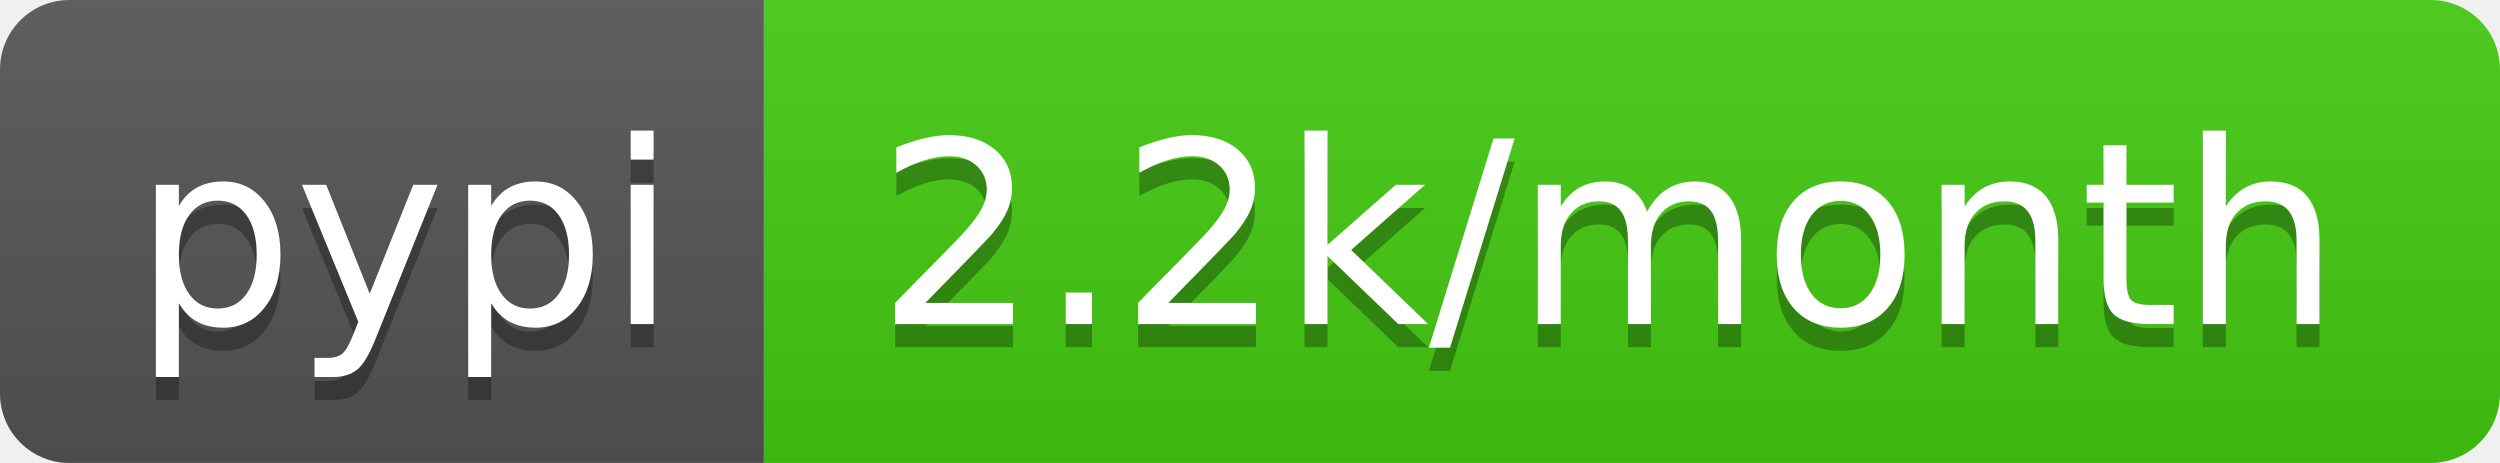
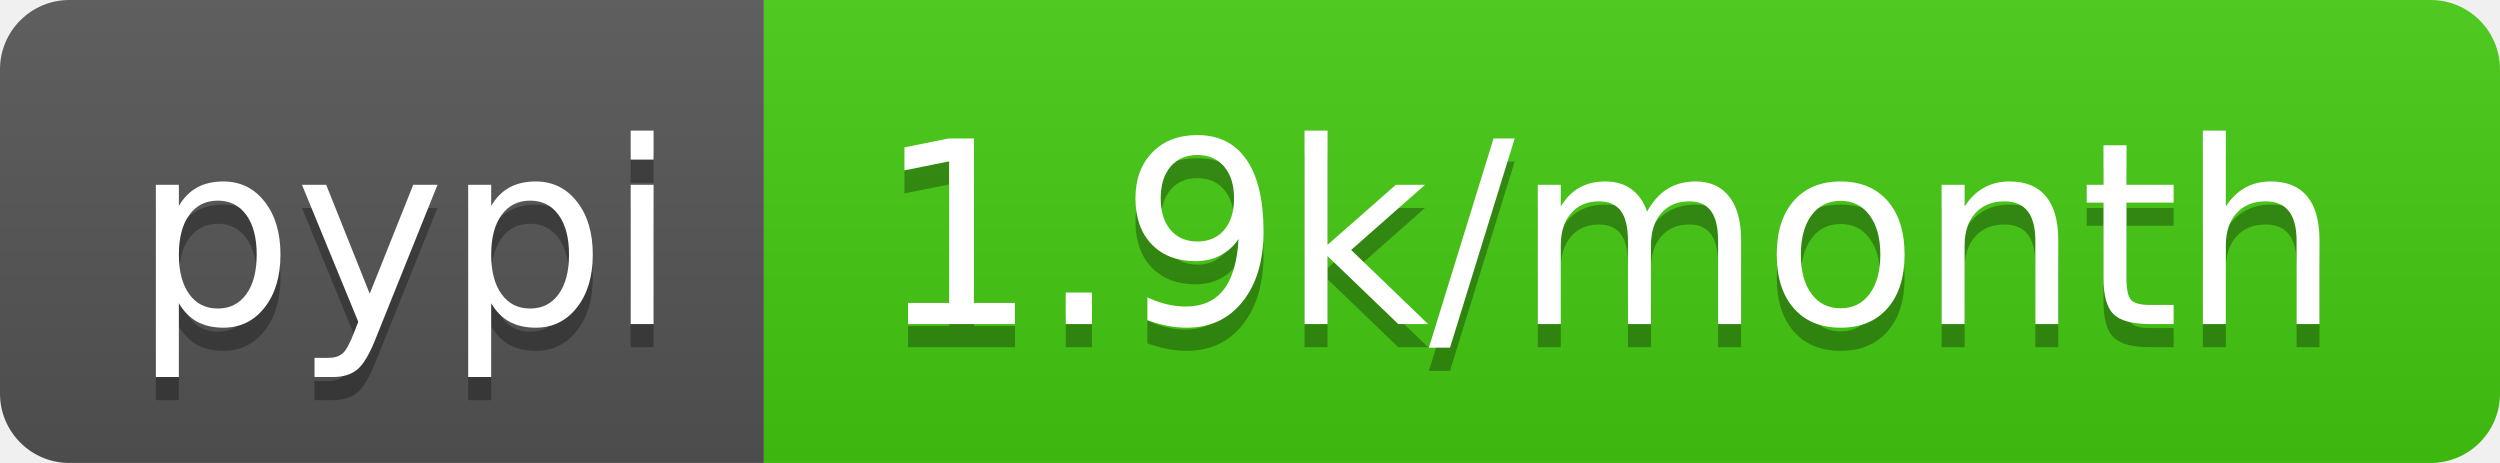
<svg xmlns="http://www.w3.org/2000/svg" width="108" height="20">
  <linearGradient id="b" x2="0" y2="100%">
    <stop offset="0" stop-color="#bbb" stop-opacity=".1" />
    <stop offset="1" stop-opacity=".1" />
  </linearGradient>
  <clipPath id="a">
    <rect width="108" height="20" rx="3" fill="#fff" />
  </clipPath>
  <g clip-path="url(#a)">
    <path fill="#555" d="M0 0h33v20H0z" />
    <path fill="#4c1" d="M33 0h75v20H33z" />
    <path fill="url(#b)" d="M0 0h108v20H0z" />
  </g>
  <g fill="#fff" text-anchor="middle" font-family="DejaVu Sans,Verdana,Geneva,sans-serif" font-size="110">
    <text x="175" y="150" fill="#010101" fill-opacity=".3" transform="scale(.1)" textLength="230">pypi</text>
    <text x="175" y="140" transform="scale(.1)" textLength="230">pypi</text>
-     <text x="695" y="150" fill="#010101" fill-opacity=".3" transform="scale(.1)" textLength="650">2.2k/month</text>
-     <text x="695" y="140" transform="scale(.1)" textLength="650">2.2k/month</text>
+     <text x="695" y="150" fill="#010101" fill-opacity=".3" transform="scale(.1)" textLength="650">1.9k/month</text>
+     <text x="695" y="140" transform="scale(.1)" textLength="650">1.9k/month</text>
  </g>
</svg>
